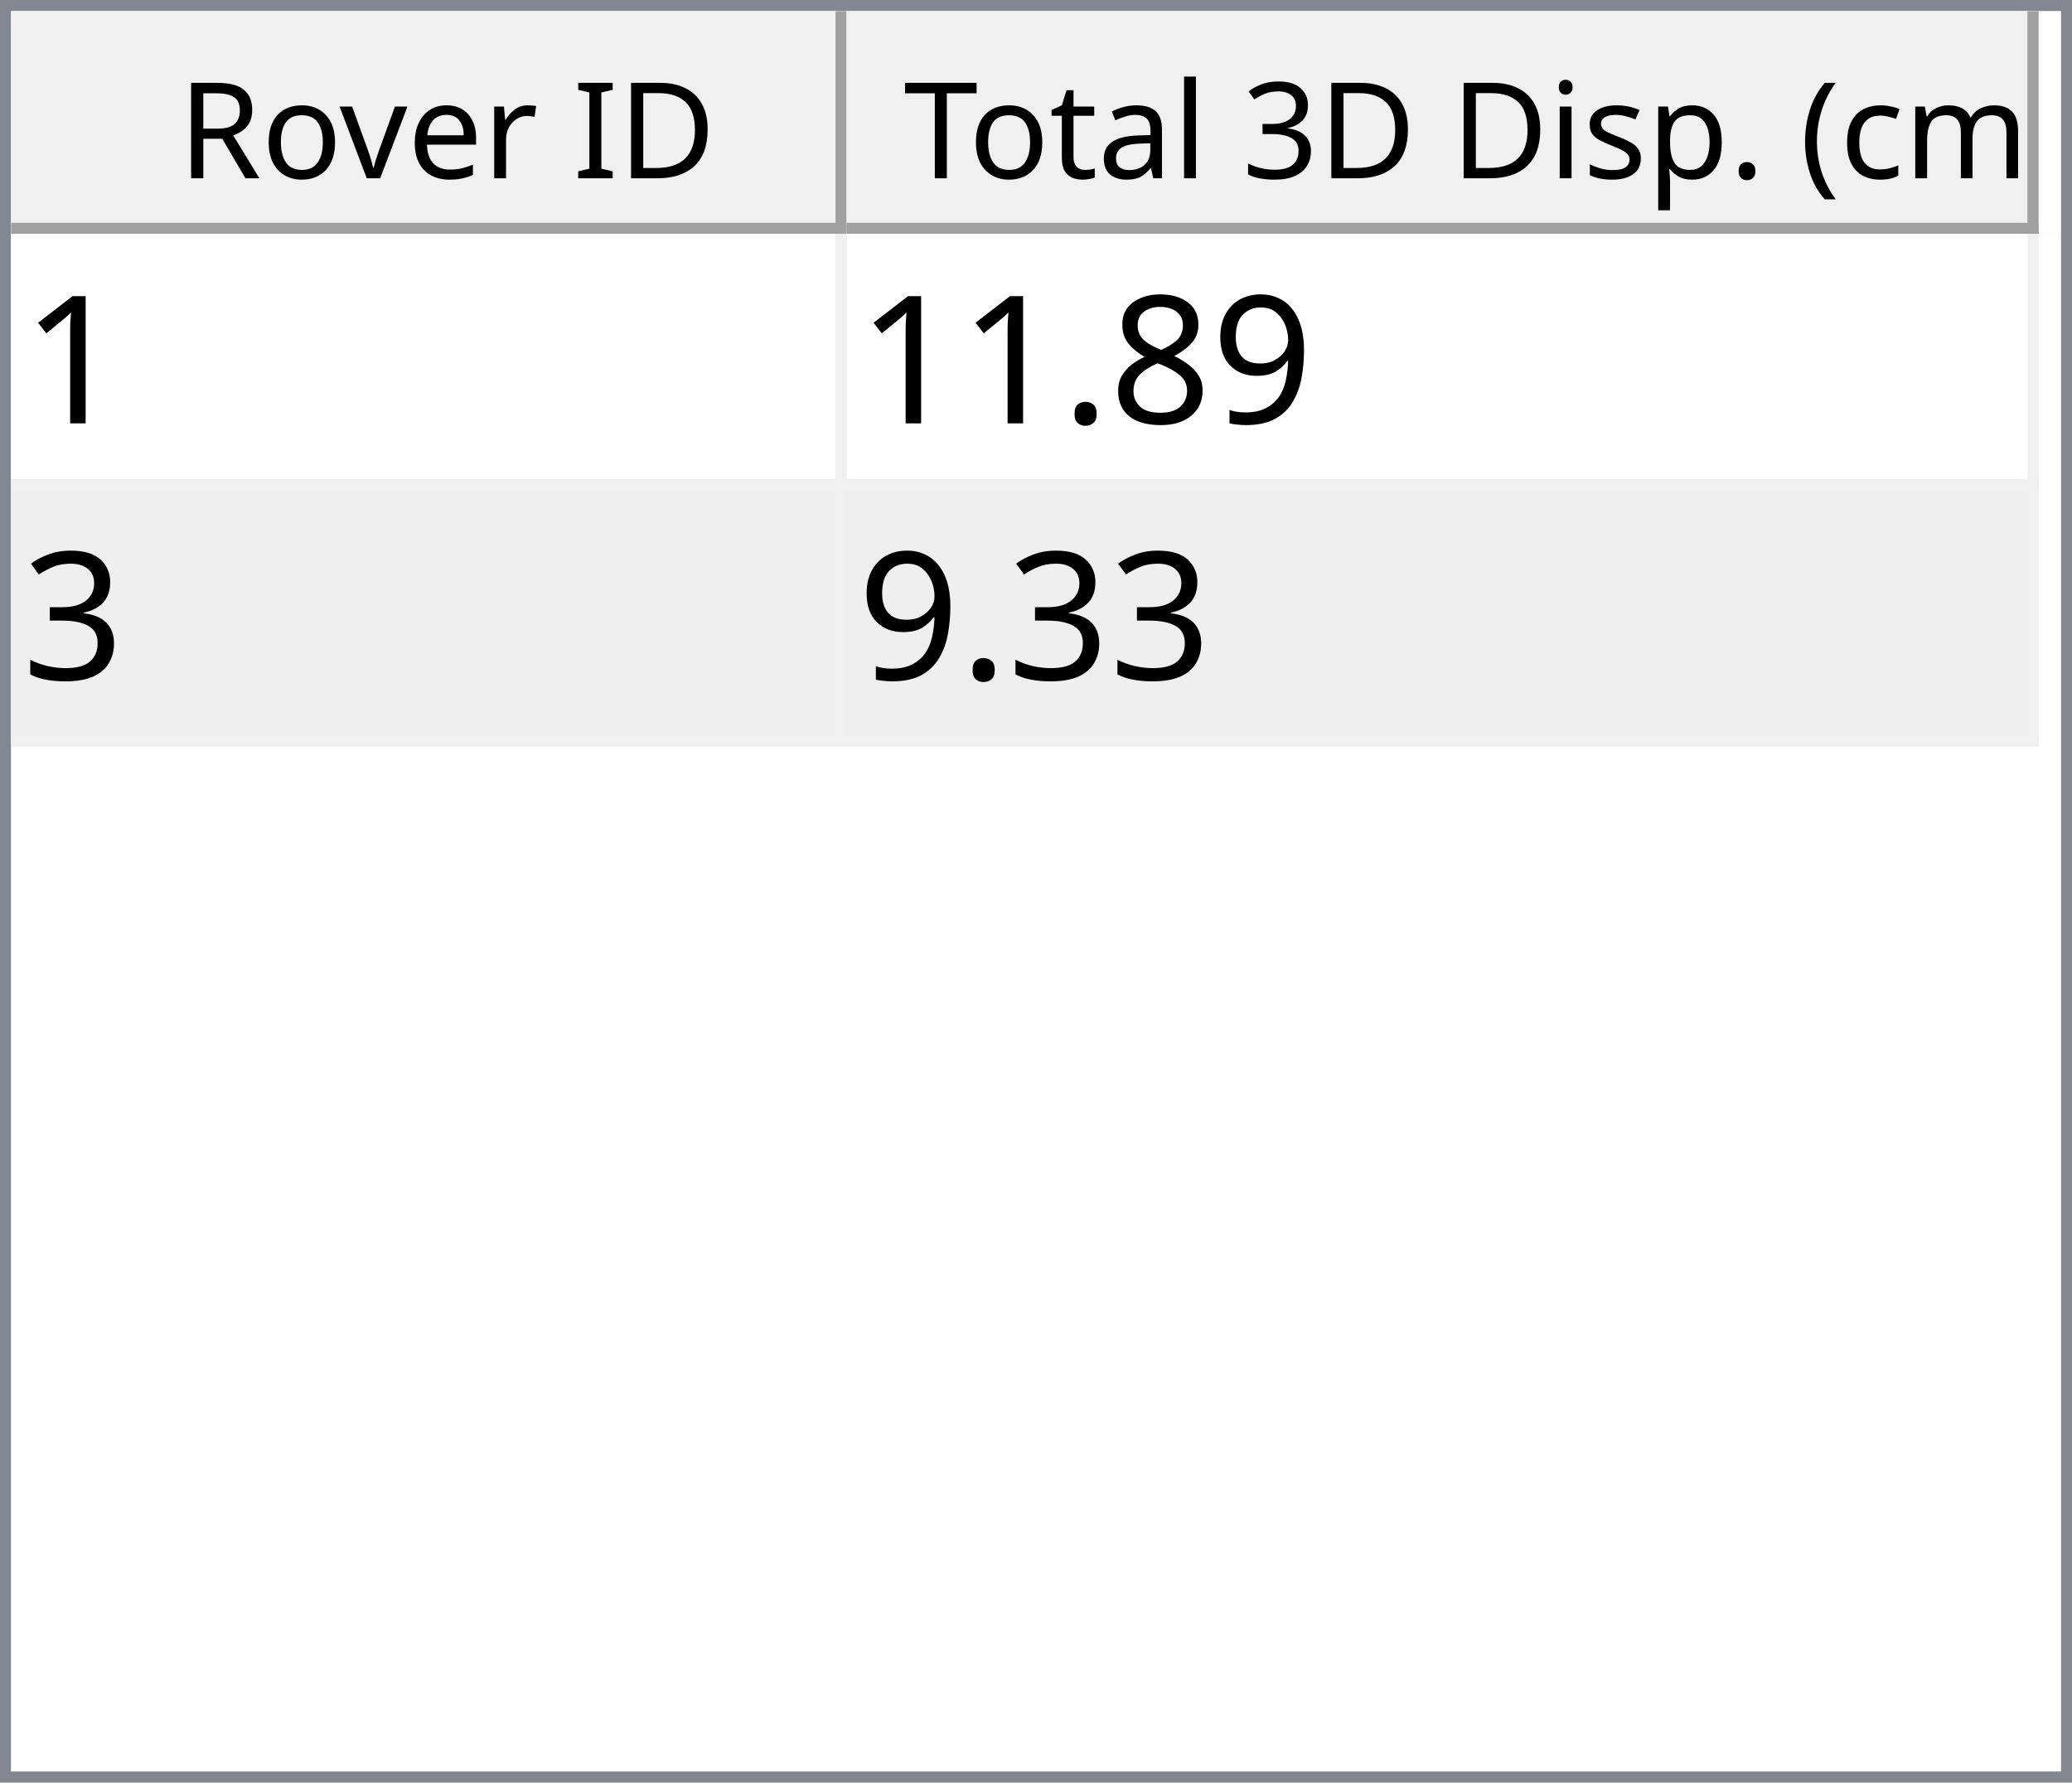
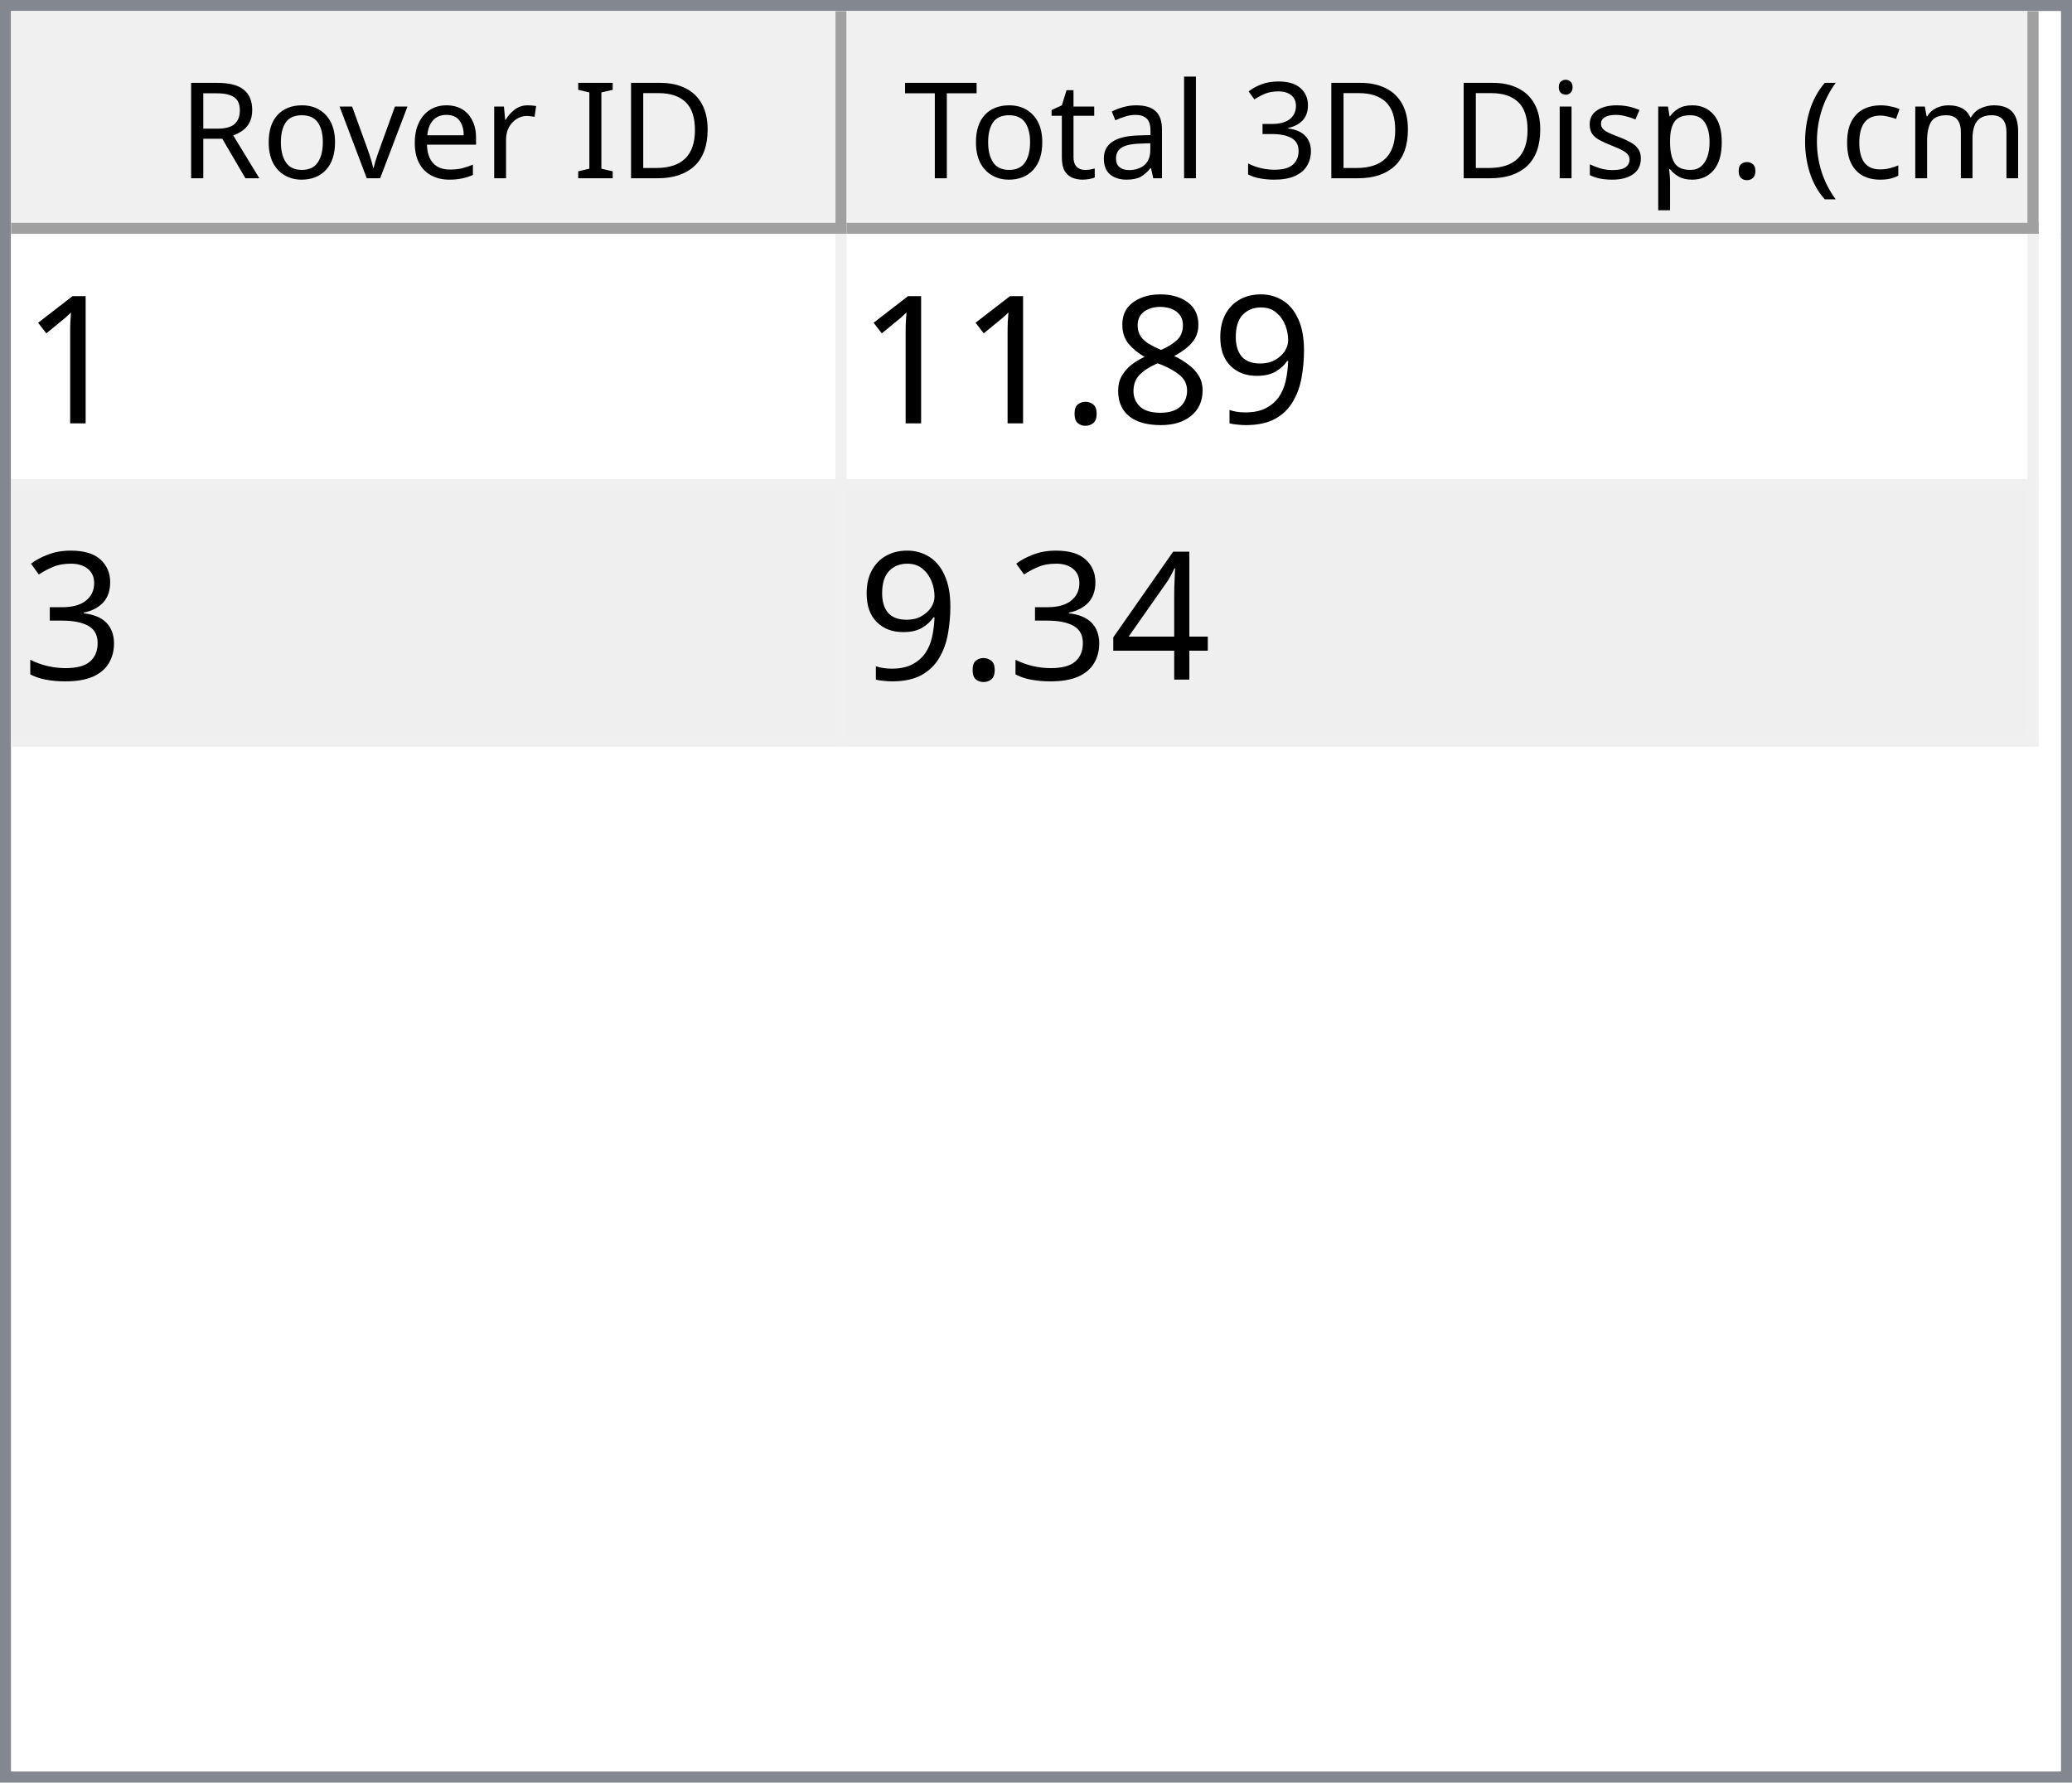
<svg xmlns="http://www.w3.org/2000/svg" style="fill-opacity:1; color-rendering:auto; color-interpolation:auto; text-rendering:auto; stroke:black; stroke-linecap:square; stroke-miterlimit:10; shape-rendering:auto; stroke-opacity:1; fill:black; stroke-dasharray:none; font-weight:normal; stroke-width:1; font-family:'Dialog'; font-style:normal; stroke-linejoin:miter; font-size:12px; stroke-dashoffset:0; image-rendering:auto;" width="186" height="160">
  <defs id="genericDefs" />
  <g>
    <defs id="defs1">
      <clipPath clipPathUnits="userSpaceOnUse" id="clipPath1">
        <path d="M0 0 L186 0 L186 160 L0 160 L0 0 Z" />
      </clipPath>
      <clipPath clipPathUnits="userSpaceOnUse" id="clipPath2">
        <path d="M0 0 L0 160 L186 160 L186 0 Z" />
      </clipPath>
      <clipPath clipPathUnits="userSpaceOnUse" id="clipPath3">
        <path d="M0 0 L0 20 L184 20 L184 0 Z" />
      </clipPath>
      <clipPath clipPathUnits="userSpaceOnUse" id="clipPath4">
        <path d="M0 0 L0 20 L75 20 L75 0 Z" />
      </clipPath>
      <clipPath clipPathUnits="userSpaceOnUse" id="clipPath5">
        <path d="M1 1 L1 19 L74 19 L74 1 Z" />
      </clipPath>
      <clipPath clipPathUnits="userSpaceOnUse" id="clipPath6">
        <path d="M0 0 L0 18 L73 18 L73 0 Z" />
      </clipPath>
      <clipPath clipPathUnits="userSpaceOnUse" id="clipPath7">
        <path d="M-0.5 -0.5 L-0.5 19.5 L74.5 19.5 L74.5 -0.5 Z" />
      </clipPath>
      <clipPath clipPathUnits="userSpaceOnUse" id="clipPath8">
        <path d="M0 0 L0 20 L107 20 L107 0 Z" />
      </clipPath>
      <clipPath clipPathUnits="userSpaceOnUse" id="clipPath9">
        <path d="M1 1 L1 19 L106 19 L106 1 Z" />
      </clipPath>
      <clipPath clipPathUnits="userSpaceOnUse" id="clipPath10">
        <path d="M0 0 L0 18 L105 18 L105 0 Z" />
      </clipPath>
      <clipPath clipPathUnits="userSpaceOnUse" id="clipPath11">
        <path d="M-0.5 -0.5 L-0.5 19.5 L106.5 19.5 L106.5 -0.5 Z" />
      </clipPath>
      <clipPath clipPathUnits="userSpaceOnUse" id="clipPath12">
        <path d="M0 0 L0 138 L184 138 L184 0 Z" />
      </clipPath>
      <clipPath clipPathUnits="userSpaceOnUse" id="clipPath13">
        <path d="M0 0 L0 46 L182 46 L182 0 Z" />
      </clipPath>
      <clipPath clipPathUnits="userSpaceOnUse" id="clipPath14">
        <path d="M-0.5 -0.5 L-0.5 45.5 L181.5 45.5 L181.5 -0.5 Z" />
      </clipPath>
      <clipPath clipPathUnits="userSpaceOnUse" id="clipPath15">
        <path d="M0 0 L0 22 L74 22 L74 0 Z" />
      </clipPath>
      <clipPath clipPathUnits="userSpaceOnUse" id="clipPath16">
        <path d="M0 0 L0 22 L106 22 L106 0 Z" />
      </clipPath>
      <font horiz-adv-x="64.551" id="font1">
        <font-face ascent="107.91" descent="25.098" units-per-em="100" style="font-style:normal; font-family:Segoe UI; font-weight:normal;" />
        <missing-glyph horiz-adv-x="64.551" d="M8.109 0 L8.109 68.266 L56.453 68.266 L56.453 0 L8.109 0 ZM15.328 7.234 L49.219 7.234 L49.219 61.031 L15.328 61.031 L15.328 7.234 Z" />
        <glyph unicode="D" horiz-adv-x="70.117" d="M9.188 0 L9.188 70.016 L28.516 70.016 Q65.531 70.016 65.531 35.891 Q65.531 19.672 55.25 9.836 Q44.969 0 27.734 0 L9.188 0 ZM17.391 62.594 L17.391 7.422 L27.828 7.422 Q41.609 7.422 49.273 14.797 Q56.938 22.172 56.938 35.688 Q56.938 62.594 28.328 62.594 L17.391 62.594 Z" />
        <glyph unicode="I" horiz-adv-x="26.611" d="M17.391 0 L9.188 0 L9.188 70.016 L17.391 70.016 L17.391 0 Z" />
        <glyph unicode=" " horiz-adv-x="27.393" d="" />
        <glyph unicode="r" horiz-adv-x="34.766" d="M34.188 41.891 Q32.078 43.5 28.125 43.5 Q23 43.5 19.555 38.672 Q16.109 33.844 16.109 25.484 L16.109 0 L8.109 0 L8.109 50 L16.109 50 L16.109 39.703 L16.312 39.703 Q18.016 44.969 21.531 47.922 Q25.047 50.875 29.391 50.875 Q32.516 50.875 34.188 50.203 L34.188 41.891 Z" />
        <glyph unicode="e" horiz-adv-x="52.295" d="M48.297 23 L12.984 23 Q13.188 14.656 17.484 10.109 Q21.781 5.562 29.297 5.562 Q37.75 5.562 44.828 11.141 L44.828 3.609 Q38.234 -1.172 27.391 -1.172 Q16.797 -1.172 10.742 5.641 Q4.688 12.453 4.688 24.812 Q4.688 36.469 11.305 43.82 Q17.922 51.172 27.734 51.172 Q37.547 51.172 42.922 44.828 Q48.297 38.484 48.297 27.203 L48.297 23 ZM40.094 29.781 Q40.047 36.719 36.75 40.578 Q33.453 44.438 27.594 44.438 Q21.922 44.438 17.969 40.383 Q14.016 36.328 13.094 29.781 L40.094 29.781 Z" />
        <glyph unicode="v" horiz-adv-x="47.9" d="M47.406 50 L27.484 0 L19.625 0 L0.688 50 L9.469 50 L22.172 13.672 Q23.578 9.672 23.922 6.688 L24.125 6.688 Q24.609 10.453 25.688 13.484 L38.969 50 L47.406 50 Z" />
        <glyph unicode="o" horiz-adv-x="58.594" d="M29 -1.172 Q17.922 -1.172 11.305 5.836 Q4.688 12.844 4.688 24.422 Q4.688 37.016 11.57 44.094 Q18.453 51.172 30.172 51.172 Q41.359 51.172 47.633 44.289 Q53.906 37.406 53.906 25.203 Q53.906 13.234 47.141 6.031 Q40.375 -1.172 29 -1.172 ZM29.594 44.438 Q21.875 44.438 17.383 39.188 Q12.891 33.938 12.891 24.703 Q12.891 15.828 17.43 10.695 Q21.969 5.562 29.594 5.562 Q37.359 5.562 41.531 10.594 Q45.703 15.625 45.703 24.906 Q45.703 34.281 41.531 39.359 Q37.359 44.438 29.594 44.438 Z" />
        <glyph unicode="R" horiz-adv-x="59.814" d="M59.375 0 L49.609 0 L37.891 19.625 Q36.281 22.359 34.766 24.289 Q33.25 26.219 31.664 27.438 Q30.078 28.656 28.25 29.219 Q26.422 29.781 24.125 29.781 L17.391 29.781 L17.391 0 L9.188 0 L9.188 70.016 L30.078 70.016 Q34.672 70.016 38.555 68.867 Q42.438 67.719 45.289 65.375 Q48.141 63.031 49.758 59.547 Q51.375 56.062 51.375 51.375 Q51.375 47.703 50.273 44.656 Q49.172 41.609 47.148 39.211 Q45.125 36.812 42.266 35.133 Q39.406 33.453 35.844 32.516 L35.844 32.328 Q37.594 31.547 38.891 30.547 Q40.188 29.547 41.359 28.18 Q42.531 26.812 43.68 25.078 Q44.828 23.344 46.234 21.047 L59.375 0 ZM17.391 62.594 L17.391 37.203 L28.516 37.203 Q31.594 37.203 34.203 38.133 Q36.812 39.062 38.719 40.797 Q40.625 42.531 41.703 45.047 Q42.781 47.562 42.781 50.688 Q42.781 56.297 39.141 59.445 Q35.5 62.594 28.609 62.594 L17.391 62.594 Z" />
        <glyph unicode=")" horiz-adv-x="30.176" d="M8.297 -15.922 L1.172 -15.922 Q16.406 2.344 16.406 26.812 Q16.406 51.469 1.078 70.016 L8.297 70.016 Q23.531 52.156 23.531 26.703 Q23.531 1.375 8.297 -15.922 Z" />
        <glyph unicode="m" horiz-adv-x="86.133" d="M79.109 0 L71.094 0 L71.094 28.719 Q71.094 37.016 68.531 40.727 Q65.969 44.438 59.906 44.438 Q54.781 44.438 51.195 39.75 Q47.609 35.062 47.609 28.516 L47.609 0 L39.594 0 L39.594 29.688 Q39.594 44.438 28.219 44.438 Q22.953 44.438 19.531 40.016 Q16.109 35.594 16.109 28.516 L16.109 0 L8.109 0 L8.109 50 L16.109 50 L16.109 42.094 L16.312 42.094 Q21.625 51.172 31.844 51.172 Q36.969 51.172 40.773 48.312 Q44.578 45.453 46 40.828 Q51.562 51.172 62.594 51.172 Q79.109 51.172 79.109 30.812 L79.109 0 Z" />
        <glyph unicode="c" horiz-adv-x="46.191" d="M42.188 2.297 Q36.422 -1.172 28.516 -1.172 Q17.828 -1.172 11.258 5.789 Q4.688 12.75 4.688 23.828 Q4.688 36.188 11.766 43.68 Q18.844 51.172 30.672 51.172 Q37.25 51.172 42.281 48.734 L42.281 40.531 Q36.719 44.438 30.375 44.438 Q22.703 44.438 17.797 38.945 Q12.891 33.453 12.891 24.516 Q12.891 15.719 17.508 10.641 Q22.125 5.562 29.891 5.562 Q36.422 5.562 42.188 9.906 L42.188 2.297 Z" />
        <glyph unicode="(" horiz-adv-x="30.176" d="M29.109 -15.922 L21.969 -15.922 Q6.844 1.375 6.844 26.703 Q6.844 52.156 21.969 70.016 L29.203 70.016 Q13.875 51.469 13.875 26.812 Q13.875 2.344 29.109 -15.922 Z" />
        <glyph unicode="." horiz-adv-x="21.68" d="M10.891 -1.078 Q8.641 -1.078 7.055 0.539 Q5.469 2.156 5.469 4.391 Q5.469 6.641 7.055 8.273 Q8.641 9.906 10.891 9.906 Q13.188 9.906 14.797 8.273 Q16.406 6.641 16.406 4.391 Q16.406 2.156 14.797 0.539 Q13.188 -1.078 10.891 -1.078 Z" />
        <glyph unicode="p" horiz-adv-x="58.789" d="M16.312 7.234 L16.109 7.234 L16.109 -23 L8.109 -23 L8.109 50 L16.109 50 L16.109 41.219 L16.312 41.219 Q22.219 51.172 33.594 51.172 Q43.266 51.172 48.688 44.461 Q54.109 37.75 54.109 26.469 Q54.109 13.922 48 6.375 Q41.891 -1.172 31.297 -1.172 Q21.578 -1.172 16.312 7.234 ZM16.109 27.391 L16.109 20.406 Q16.109 14.203 20.141 9.883 Q24.172 5.562 30.375 5.562 Q37.641 5.562 41.773 11.133 Q45.906 16.703 45.906 26.609 Q45.906 34.969 42.047 39.703 Q38.188 44.438 31.594 44.438 Q24.609 44.438 20.359 39.578 Q16.109 34.719 16.109 27.391 Z" />
        <glyph unicode="s" horiz-adv-x="42.432" d="M5.078 1.812 L5.078 10.406 Q11.625 5.562 19.484 5.562 Q30.031 5.562 30.031 12.594 Q30.031 14.594 29.125 15.992 Q28.219 17.391 26.68 18.461 Q25.141 19.531 23.07 20.383 Q21 21.234 18.609 22.172 Q15.281 23.484 12.766 24.828 Q10.25 26.172 8.57 27.859 Q6.891 29.547 6.031 31.695 Q5.172 33.844 5.172 36.719 Q5.172 40.234 6.789 42.945 Q8.406 45.656 11.086 47.484 Q13.766 49.312 17.211 50.242 Q20.656 51.172 24.312 51.172 Q30.812 51.172 35.938 48.922 L35.938 40.828 Q30.422 44.438 23.25 44.438 Q21 44.438 19.195 43.922 Q17.391 43.406 16.094 42.477 Q14.797 41.547 14.086 40.258 Q13.375 38.969 13.375 37.406 Q13.375 35.453 14.086 34.133 Q14.797 32.812 16.164 31.789 Q17.531 30.766 19.484 29.938 Q21.438 29.109 23.922 28.125 Q27.25 26.859 29.883 25.516 Q32.516 24.172 34.375 22.484 Q36.234 20.797 37.234 18.602 Q38.234 16.406 38.234 13.375 Q38.234 9.672 36.602 6.938 Q34.969 4.203 32.234 2.398 Q29.5 0.594 25.93 -0.289 Q22.359 -1.172 18.453 -1.172 Q10.75 -1.172 5.078 1.812 Z" />
        <glyph unicode="i" horiz-adv-x="24.219" d="M12.203 62.703 Q10.062 62.703 8.547 64.164 Q7.031 65.625 7.031 67.875 Q7.031 70.125 8.547 71.609 Q10.062 73.094 12.203 73.094 Q14.406 73.094 15.945 71.609 Q17.484 70.125 17.484 67.875 Q17.484 65.719 15.945 64.211 Q14.406 62.703 12.203 62.703 ZM16.109 0 L8.109 0 L8.109 50 L16.109 50 L16.109 0 Z" />
        <glyph unicode="3" horiz-adv-x="53.906" d="M46.531 19.828 Q46.531 15.094 44.75 11.211 Q42.969 7.328 39.719 4.57 Q36.469 1.812 31.93 0.297 Q27.391 -1.219 21.922 -1.219 Q11.922 -1.219 6 2.594 L6 11.188 Q13.094 5.609 22.219 5.609 Q25.875 5.609 28.828 6.539 Q31.781 7.469 33.906 9.227 Q36.031 10.984 37.18 13.477 Q38.328 15.969 38.328 19.094 Q38.328 32.812 18.797 32.812 L12.984 32.812 L12.984 39.594 L18.5 39.594 Q35.797 39.594 35.797 52.484 Q35.797 64.406 22.609 64.406 Q15.188 64.406 8.688 59.422 L8.688 67.188 Q15.375 71.188 24.609 71.188 Q29 71.188 32.57 69.969 Q36.141 68.75 38.68 66.555 Q41.219 64.359 42.609 61.281 Q44 58.203 44 54.5 Q44 40.672 30.031 36.719 L30.031 36.531 Q33.594 36.141 36.625 34.797 Q39.656 33.453 41.852 31.305 Q44.047 29.156 45.289 26.25 Q46.531 23.344 46.531 19.828 Z" />
        <glyph unicode="l" horiz-adv-x="24.219" d="M16.109 0 L8.109 0 L8.109 74.031 L16.109 74.031 L16.109 0 Z" />
        <glyph unicode="a" horiz-adv-x="50.879" d="M43.891 0 L35.891 0 L35.891 7.812 L35.688 7.812 Q30.469 -1.172 20.312 -1.172 Q12.844 -1.172 8.617 2.781 Q4.391 6.734 4.391 13.281 Q4.391 27.297 20.906 29.594 L35.891 31.688 Q35.891 44.438 25.594 44.438 Q16.547 44.438 9.281 38.281 L9.281 46.484 Q16.656 51.172 26.266 51.172 Q43.891 51.172 43.891 32.516 L43.891 0 ZM35.891 25.297 L23.828 23.641 Q18.266 22.859 15.43 20.875 Q12.594 18.891 12.594 13.875 Q12.594 10.203 15.211 7.883 Q17.828 5.562 22.172 5.562 Q28.125 5.562 32.008 9.742 Q35.891 13.922 35.891 20.312 L35.891 25.297 Z" />
        <glyph unicode="t" horiz-adv-x="33.887" d="M31.297 0.484 Q28.469 -1.078 23.828 -1.078 Q10.688 -1.078 10.688 13.578 L10.688 43.172 L2.094 43.172 L2.094 50 L10.688 50 L10.688 62.203 L18.703 64.797 L18.703 50 L31.297 50 L31.297 43.172 L18.703 43.172 L18.703 14.984 Q18.703 9.969 20.414 7.82 Q22.125 5.672 26.078 5.672 Q29.109 5.672 31.297 7.328 L31.297 0.484 Z" />
        <glyph unicode="T" horiz-adv-x="52.393" d="M50.594 62.594 L30.375 62.594 L30.375 0 L22.172 0 L22.172 62.594 L2 62.594 L2 70.016 L50.594 70.016 L50.594 62.594 Z" />
      </font>
      <font horiz-adv-x="75.0" id="font2">
        <font-face ascent="100.537" descent="21.973" units-per-em="100" style="font-style:normal; font-family:sans-serif; font-weight:normal;" />
        <missing-glyph horiz-adv-x="75.0" d="M12.5 0 L12.5 62.5 L62.5 62.5 L62.5 0 L12.5 0 ZM14.062 1.562 L60.938 1.562 L60.938 60.938 L14.062 60.938 L14.062 1.562 Z" />
        <glyph unicode="1" horiz-adv-x="55.615" d="M37.25 0 L28.469 0 L28.469 56 Q25.297 52.984 20.141 49.953 Q14.984 46.922 10.891 45.406 L10.891 53.906 Q18.266 57.375 23.781 62.305 Q29.297 67.234 31.594 71.875 L37.25 71.875 L37.25 0 Z" />
        <glyph unicode="9" horiz-adv-x="55.615" d="M5.469 16.547 L13.922 17.328 Q14.984 11.375 18.016 8.688 Q21.047 6 25.781 6 Q29.828 6 32.883 7.859 Q35.938 9.719 37.891 12.82 Q39.844 15.922 41.164 21.195 Q42.484 26.469 42.484 31.938 Q42.484 32.516 42.438 33.688 Q39.797 29.5 35.234 26.883 Q30.672 24.266 25.344 24.266 Q16.453 24.266 10.305 30.711 Q4.156 37.156 4.156 47.703 Q4.156 58.594 10.578 65.234 Q17 71.875 26.656 71.875 Q33.641 71.875 39.43 68.117 Q45.219 64.359 48.219 57.398 Q51.219 50.438 51.219 37.25 Q51.219 23.531 48.242 15.406 Q45.266 7.281 39.383 3.031 Q33.5 -1.219 25.594 -1.219 Q17.188 -1.219 11.867 3.445 Q6.547 8.109 5.469 16.547 ZM41.453 48.141 Q41.453 55.719 37.43 60.156 Q33.406 64.594 27.734 64.594 Q21.875 64.594 17.531 59.812 Q13.188 55.031 13.188 47.406 Q13.188 40.578 17.312 36.305 Q21.438 32.031 27.484 32.031 Q33.594 32.031 37.523 36.305 Q41.453 40.578 41.453 48.141 Z" />
        <glyph unicode="8" horiz-adv-x="55.615" d="M17.672 38.812 Q12.203 40.828 9.57 44.539 Q6.938 48.25 6.938 53.422 Q6.938 61.234 12.555 66.555 Q18.172 71.875 27.484 71.875 Q36.859 71.875 42.578 66.43 Q48.297 60.984 48.297 53.172 Q48.297 48.188 45.68 44.508 Q43.062 40.828 37.75 38.812 Q44.344 36.672 47.781 31.883 Q51.219 27.094 51.219 20.453 Q51.219 11.281 44.727 5.031 Q38.234 -1.219 27.641 -1.219 Q17.047 -1.219 10.547 5.055 Q4.047 11.328 4.047 20.703 Q4.047 27.688 7.594 32.398 Q11.141 37.109 17.672 38.812 ZM15.922 53.719 Q15.922 48.641 19.195 45.414 Q22.469 42.188 27.688 42.188 Q32.766 42.188 36.016 45.383 Q39.266 48.578 39.266 53.219 Q39.266 58.062 35.914 61.359 Q32.562 64.656 27.594 64.656 Q22.562 64.656 19.242 61.43 Q15.922 58.203 15.922 53.719 ZM13.094 20.656 Q13.094 16.891 14.875 13.375 Q16.656 9.859 20.172 7.93 Q23.688 6 27.734 6 Q34.031 6 38.133 10.055 Q42.234 14.109 42.234 20.359 Q42.234 26.703 38.016 30.859 Q33.797 35.016 27.438 35.016 Q21.234 35.016 17.164 30.914 Q13.094 26.812 13.094 20.656 Z" />
        <glyph unicode="." horiz-adv-x="27.783" d="M9.078 0 L9.078 10.016 L19.094 10.016 L19.094 0 L9.078 0 Z" />
        <glyph unicode="3" horiz-adv-x="55.615" d="M4.203 18.891 L12.984 20.062 Q14.5 12.594 18.141 9.297 Q21.781 6 27 6 Q33.203 6 37.477 10.297 Q41.75 14.594 41.75 20.953 Q41.75 27 37.797 30.93 Q33.844 34.859 27.734 34.859 Q25.25 34.859 21.531 33.891 L22.516 41.609 Q23.391 41.5 23.922 41.5 Q29.547 41.5 34.039 44.43 Q38.531 47.359 38.531 53.469 Q38.531 58.297 35.258 61.477 Q31.984 64.656 26.812 64.656 Q21.688 64.656 18.266 61.43 Q14.844 58.203 13.875 51.766 L5.078 53.328 Q6.688 62.156 12.398 67.016 Q18.109 71.875 26.609 71.875 Q32.469 71.875 37.398 69.359 Q42.328 66.844 44.945 62.5 Q47.562 58.156 47.562 53.266 Q47.562 48.641 45.07 44.828 Q42.578 41.016 37.703 38.766 Q44.047 37.312 47.562 32.695 Q51.078 28.078 51.078 21.141 Q51.078 11.766 44.242 5.25 Q37.406 -1.266 26.953 -1.266 Q17.531 -1.266 11.305 4.352 Q5.078 9.969 4.203 18.891 Z" />
+         <glyph unicode="4" horiz-adv-x="55.615" d="M32.328 0 L32.328 17.141 L1.266 17.141 L1.266 25.203 L33.938 71.578 L41.109 71.578 L41.109 25.203 L50.781 25.203 L50.781 17.141 L41.109 17.141 L41.109 0 L32.328 0 ZM32.328 25.203 L32.328 57.469 L9.906 25.203 L32.328 25.203 Z" />
      </font>
    </defs>
    <g style="fill:white; stroke:white;">
      <rect x="0" y="0" width="186" style="clip-path:url(#clipPath1); stroke:none;" height="160" />
    </g>
    <g style="fill:white; text-rendering:optimizeSpeed; color-rendering:optimizeSpeed; image-rendering:optimizeSpeed; shape-rendering:crispEdges; stroke:white; color-interpolation:sRGB;">
      <rect x="0" width="186" height="160" y="0" style="stroke:none;" />
      <path style="stroke:none;" d="M0 160 L186 160 L186 0 L0 0 Z" />
    </g>
    <g style="fill:rgb(240,240,240); font-family:'Segoe UI'; stroke:rgb(240,240,240);">
      <rect x="0" y="0" width="186" style="clip-path:url(#clipPath2); stroke:none;" height="160" />
    </g>
    <g style="fill:rgb(130,135,144); font-family:'Segoe UI'; stroke:rgb(130,135,144);">
      <path d="M0 0 L186 0 L186 160 L0 160 L0 0 ZM1 1 L185 1 L185 159 L1 159 L1 1 Z" style="fill-rule:evenodd; clip-path:url(#clipPath2); stroke:none;" />
    </g>
    <g style="fill:white; font-family:'Segoe UI'; stroke:white;" transform="translate(1,1)">
      <rect x="0" y="0" width="184" style="clip-path:url(#clipPath3); stroke:none;" height="20" />
    </g>
    <g style="fill:rgb(240,240,240); font-family:'Segoe UI'; stroke:rgb(240,240,240);" transform="translate(1,1)">
      <rect x="0" y="0" width="75" style="clip-path:url(#clipPath4); stroke:none;" height="20" />
    </g>
    <g style="font-family:'Segoe UI';" transform="translate(2,2)">
      <text x="14" xml:space="preserve" y="14" style="clip-path:url(#clipPath6); stroke:none;">Rover ID</text>
    </g>
    <g style="fill:rgb(160,160,160); font-family:'Segoe UI'; stroke:rgb(160,160,160); stroke-linejoin:bevel;" transform="translate(1.5,1.5)">
      <line x1="74" x2="74" y1="0" style="fill:none; clip-path:url(#clipPath7);" y2="19" />
    </g>
    <g style="fill:rgb(160,160,160); font-family:'Segoe UI'; stroke:rgb(160,160,160); stroke-linejoin:bevel;" transform="matrix(1,0,0,1,1,1) translate(0.5,0.5)">
      <line x1="0" x2="74" y1="19" style="fill:none; clip-path:url(#clipPath7);" y2="19" />
    </g>
    <g style="fill:rgb(240,240,240); font-family:'Segoe UI'; stroke:rgb(240,240,240);" transform="translate(76,1)">
      <rect x="0" y="0" width="107" style="clip-path:url(#clipPath8); stroke:none;" height="20" />
    </g>
    <g style="font-family:'Segoe UI';" transform="translate(77,2)">
      <text x="1" xml:space="preserve" y="14" style="clip-path:url(#clipPath10); stroke:none;"> Total 3D Disp. (cm)</text>
    </g>
    <g style="fill:rgb(160,160,160); font-family:'Segoe UI'; stroke:rgb(160,160,160); stroke-linejoin:bevel;" transform="translate(76.5,1.5)">
      <line x1="106" x2="106" y1="0" style="fill:none; clip-path:url(#clipPath11);" y2="19" />
    </g>
    <g style="fill:rgb(160,160,160); font-family:'Segoe UI'; stroke:rgb(160,160,160); stroke-linejoin:bevel;" transform="matrix(1,0,0,1,76,1) translate(0.5,0.5)">
      <line x1="0" x2="106" y1="19" style="fill:none; clip-path:url(#clipPath11);" y2="19" />
    </g>
    <g style="fill:white; font-family:'Segoe UI'; stroke:white;" transform="translate(1,21)">
      <rect x="0" y="0" width="184" style="clip-path:url(#clipPath12); stroke:none;" height="138" />
    </g>
    <g style="fill:rgb(240,240,240); font-size:16px; font-family:sans-serif; stroke:rgb(240,240,240);" transform="translate(1,21)">
      <rect x="0" y="0" width="182" style="clip-path:url(#clipPath13); stroke:none;" height="46" />
      <line transform="translate(0.5,0.5)" x1="0" x2="181" y1="22" style="clip-path:url(#clipPath14); fill:none; stroke-linejoin:bevel;" y2="22" />
    </g>
    <g transform="matrix(1,0,0,1,1,21) translate(0.5,0.5)" style="fill:rgb(240,240,240); font-size:16px; font-family:sans-serif; stroke:rgb(240,240,240); stroke-linejoin:bevel;">
      <line x1="0" x2="181" y1="45" style="fill:none; clip-path:url(#clipPath14);" y2="45" />
    </g>
    <g transform="matrix(1,0,0,1,1,21) translate(0.5,0.5)" style="fill:rgb(240,240,240); font-size:16px; font-family:sans-serif; stroke:rgb(240,240,240); stroke-linejoin:bevel;">
      <line x1="74" x2="74" y1="0" style="fill:none; clip-path:url(#clipPath14);" y2="45" />
    </g>
    <g transform="matrix(1,0,0,1,1,21) translate(0.5,0.5)" style="fill:rgb(240,240,240); font-size:16px; font-family:sans-serif; stroke:rgb(240,240,240); stroke-linejoin:bevel;">
      <line x1="181" x2="181" y1="0" style="fill:none; clip-path:url(#clipPath14);" y2="45" />
    </g>
    <g style="fill:white; font-size:16px; font-family:sans-serif; stroke:white;" transform="matrix(1,0,0,1,1,21)">
      <rect x="0" y="0" width="74" style="clip-path:url(#clipPath15); stroke:none;" height="22" />
      <text x="1" y="17" style="fill:black; clip-path:url(#clipPath15); stroke:none;" xml:space="preserve">1</text>
    </g>
    <g style="fill:white; font-size:16px; font-family:sans-serif; stroke:white;" transform="matrix(1,0,0,1,1,21) translate(75,0)">
      <rect x="0" y="0" width="106" style="clip-path:url(#clipPath16); stroke:none;" height="22" />
      <text x="1" y="17" style="fill:black; clip-path:url(#clipPath16); stroke:none;" xml:space="preserve">11.89</text>
    </g>
    <g style="fill:rgb(239,239,239); font-size:16px; font-family:sans-serif; stroke:rgb(239,239,239);" transform="matrix(1,0,0,1,1,21) translate(0,23)">
      <rect x="0" y="0" width="74" style="clip-path:url(#clipPath15); stroke:none;" height="22" />
      <text x="1" y="17" style="fill:black; clip-path:url(#clipPath15); stroke:none;" xml:space="preserve">3</text>
    </g>
    <g style="fill:rgb(239,239,239); font-size:16px; font-family:sans-serif; stroke:rgb(239,239,239);" transform="matrix(1,0,0,1,1,21) translate(75,23)">
      <rect x="0" y="0" width="106" style="clip-path:url(#clipPath16); stroke:none;" height="22" />
-       <text x="1" y="17" style="fill:black; clip-path:url(#clipPath16); stroke:none;" xml:space="preserve">9.33</text>
+       <text x="1" y="17" style="fill:black; clip-path:url(#clipPath16); stroke:none;" xml:space="preserve">9.34</text>
    </g>
  </g>
</svg>
